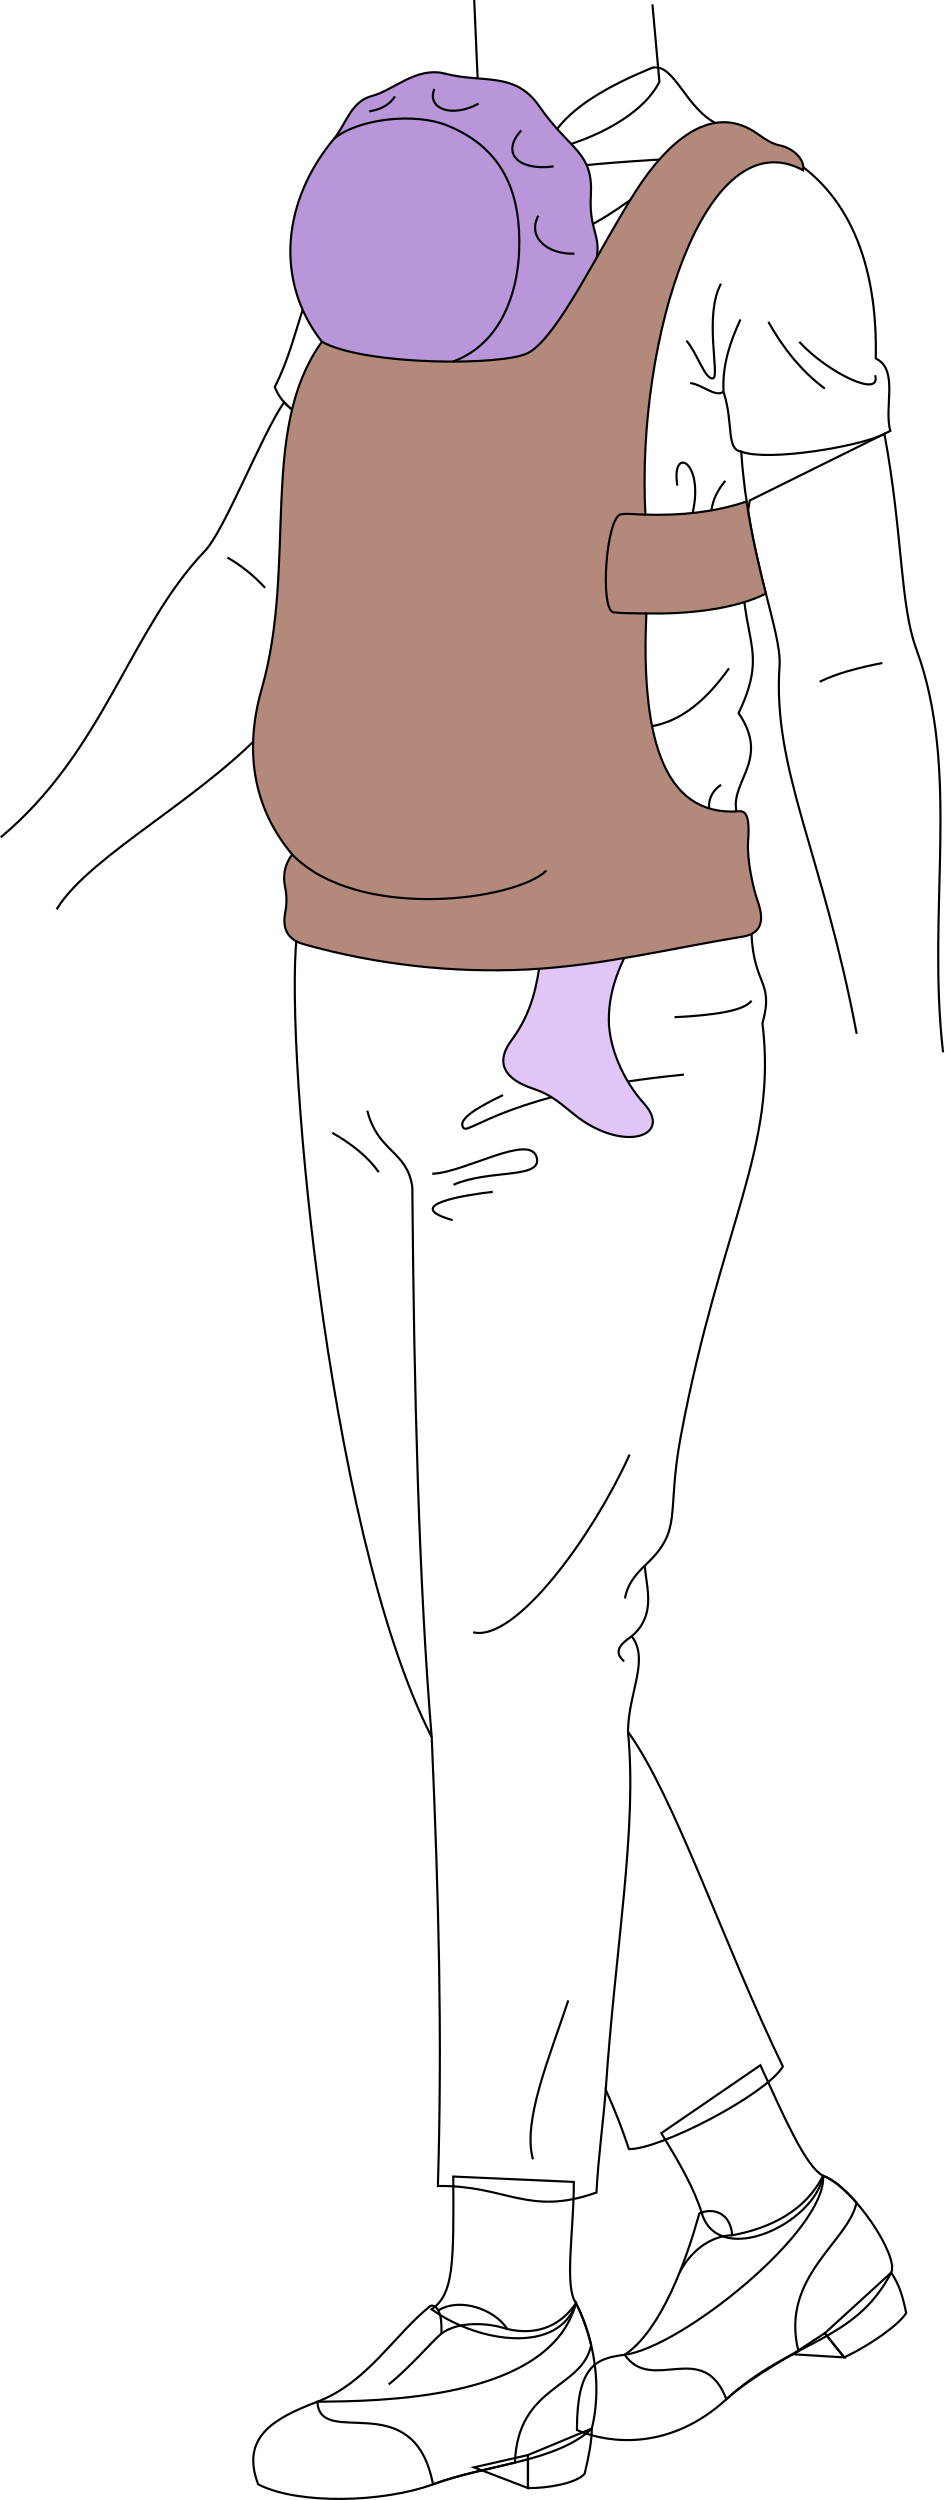
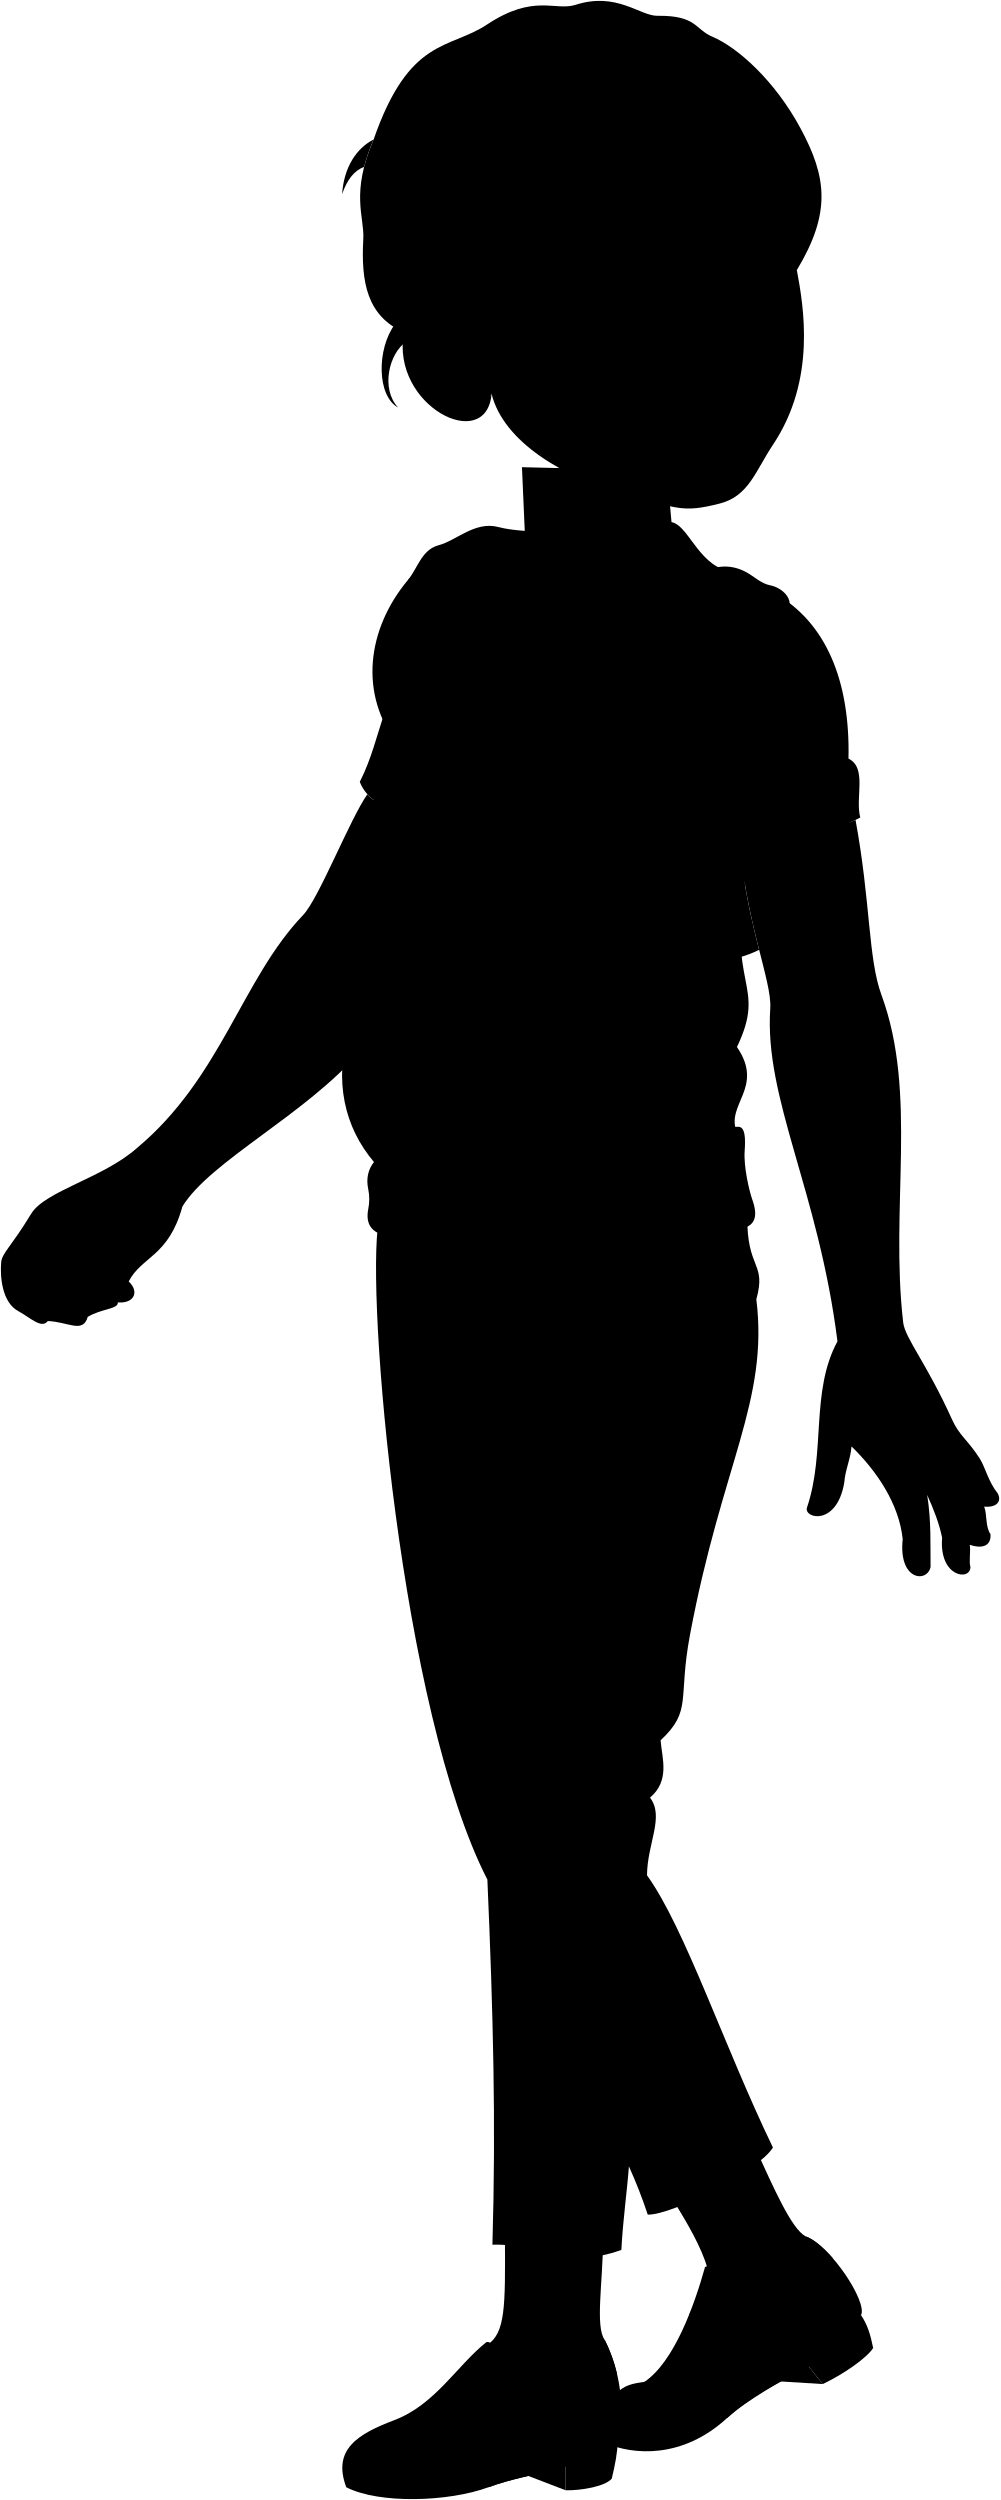
- <svg xmlns="http://www.w3.org/2000/svg" id="presence" viewBox="0 0 872.93 2311.43">
-   <defs>
-     <style>
-       .cls-1 {
-         fill: none;
-       }
- 
-       .cls-1, .cls-2, .cls-3, .cls-4 {
-         stroke: #000;
-         stroke-miterlimit: 10;
-         stroke-width: 2px;
-       }
- 
-       .cls-2 {
-         fill: #b995d9;
-       }
- 
-       .cls-3 {
-         fill: #dfc6f7;
-       }
- 
-       .cls-4 {
-         fill: #b3897b;
-       }
-     </style>
-   </defs>
-   <g id="youngMomHeelInner">
-     <polygon class="cls-1" points="762.55 2157.21 780.53 2179.59 732.73 2176.66 762.55 2157.21" />
-     <polygon class="cls-1" points="488.14 2300.39 438.19 2281.24 488.14 2269.87 488.14 2300.39" />
+ <svg xmlns="http://www.w3.org/2000/svg" class="presence" viewBox="0 0 1137.08 2842.6">
+   <g class="youngMomSock">
+     <path d="M858.08,2440.61c22.1,48.23,41.94,93.81,58,102.23-8.33,44.43-94.39,84.29-111.4,36.79-7.36-24.92-22.75-51-38.17-76.21Z" />
+     <path d="M685.6,2548.53c0,45.8-9.07,97.12,2,112-15.29,47.09-88.85,37.73-133.55,5.72,20.42-13.79,20.62-41.59,20.07-122.71Z" />
  </g>
-   <g id="youngMomHeelSide">
-     <path class="cls-1" d="M824,2101.18c7.57,11.51,10.65,21.76,13.83,37.42-7,11-32.23,29-57.24,41l-18-22.38Z" />
-     <path class="cls-1" d="M547.21,2245.32c-.1,11.76-2.89,26.27-6.65,41.78-7.13,8.82-34.58,13.64-52.42,13.29v-30.52Z" />
+   <g class="soleLightTanDark">
+     <polygon points="917.6 2688.38 935.58 2710.76 887.77 2707.82 917.6 2688.38" />
+     <polygon points="643.18 2831.56 593.24 2812.41 643.18 2801.04 643.18 2831.56" />
  </g>
-   <g id="youngMomShoe">
-     <path class="cls-1" d="M761,2011.67c27.93,10,70.59,74.68,62.94,89.51-33.4,64.78-93.16,62.67-152.37,117.1-50.83,46.73-106.87,42-138.15,28.48-.09-61.25,19.14-66.36,44.17-69.61C629.77,2170.39,764.65,2062.34,761,2011.67Z" />
-     <path class="cls-1" d="M532.54,2129.38c17.3,34.25,24,78,14.67,115.94-32.56,31-95.94,32.89-146.9,51.64-45.4,16.7-124.07,19.18-161.63,0-16.1-43,13-60.57,54.73-76.36C348.31,2219.91,508.37,2219.91,532.54,2129.38Z" />
+   <g class="soleLightTan">
+     <path d="M979,2632.35c7.56,11.51,10.64,21.76,13.82,37.42-7,11-32.23,29-57.24,41l-18-22.38Z" />
+     <path d="M702.25,2776.49c-.09,11.75-2.89,26.27-6.65,41.78-7.13,8.81-34.58,13.64-52.42,13.29V2801Z" />
  </g>
-   <g id="youngMomShoeStripe">
-     <path class="cls-1" d="M738.19,2173.77c-17.11-68.6,46.29-101.08,53.74-137.19h0c-10.31-11.87-21.46-21.53-30.92-24.91-16.55,32.81-49.39,48.6-84,55-1.48-20.47-17.31-26.08-30.4-20.18-12.15,43.57-35.05,107.82-69,130.69,25.24,36.52,72.48-15.28,94,41.13C694.2,2197.49,738.19,2173.77,738.19,2173.77Z" />
-     <path class="cls-1" d="M546.57,2168.19a175.87,175.87,0,0,0-14-38.81c-13.14,19.63-34.59,30.7-63.51,24-12.11-18.78-44.43-29.39-63.71-17.28,0,0-4-6.31-7.78-3.82-33.33,26.79-58.11,70.85-104.13,88.28,2.45,44.61,89.13-16.54,106.9,76.36,24-8.83,50.75-13.91,75.75-20.06C478.74,2204.84,538.22,2209.2,546.57,2168.19Z" />
+   <g class="youngMomShoe">
+     <path d="M916.05,2542.84c27.93,10,70.6,74.68,63,89.51-33.4,64.77-93.17,62.67-152.38,117.1-50.83,46.72-106.87,42-138.15,28.48-.09-61.26,19.14-66.36,44.18-69.61C784.82,2701.56,919.7,2593.51,916.05,2542.84Z" />
+     <path d="M687.58,2660.55c17.3,34.25,24,78,14.67,115.94-32.55,31-95.94,32.89-146.9,51.63-45.4,16.7-124.07,19.18-161.62,0-16.11-42.95,13-60.56,54.72-76.36C503.36,2751.07,663.41,2751.07,687.58,2660.55Z" />
  </g>
-   <g id="clothesOverlapLine">
-     <path class="cls-1" d="M677,2066.64c-18,.44-37.16,12.29-48.72,34.54" />
-     <path class="cls-1" d="M469,2153.42c-17.23-6.07-45.48-7.52-60.88,4.17-6.92,5.26-29.62,31.9-48.81,47" />
-     <path class="cls-1" d="M408.15,2157.59c.2-10.38-.18-15.22-2.83-21.45" />
+   <g class="youngMomShoeStripe">
+     <path d="M893.23,2704.94c-17.1-68.6,46.29-101.08,53.74-137.19h0c-10.31-11.87-21.46-21.53-30.92-24.91-16.55,32.81-49.39,48.6-84,55-1.47-20.47-17.31-26.08-30.39-20.17-12.16,43.56-35.06,107.82-69,130.69,25.24,36.52,72.47-15.28,94,41.13C849.24,2728.65,893.23,2704.94,893.23,2704.94Z" />
+     <path d="M701.61,2699.36a175.69,175.69,0,0,0-14-38.81c-13.13,19.63-34.59,30.69-63.5,24-12.11-18.78-44.44-29.39-63.72-17.28,0,0-4-6.31-7.78-3.83-33.33,26.79-58.11,70.86-104.13,88.28,2.45,44.62,89.13-16.54,106.9,76.36,24-8.82,50.75-13.91,75.75-20C633.78,2736,693.27,2740.37,701.61,2699.36Z" />
  </g>
-   <g id="youngMomSock">
-     <path class="cls-1" d="M703,1909.45c22.1,48.22,41.93,93.8,58,102.22-8.33,44.43-94.39,84.29-111.41,36.79-7.35-24.92-22.74-51-38.17-76.21Z" />
-     <path class="cls-1" d="M530.56,2017.36c0,45.8-9.07,97.12,2,112-15.29,47.09-88.86,37.73-133.55,5.73,20.41-13.8,20.62-41.6,20.07-122.71Z" />
+   <path class="youngMomPants" d="M849.7,1382.12c-.93,61.94,22.15,52.71,10.29,95.17,14.16,115.62-38.91,187.17-75.45,381.54-13.89,73.88,2.86,86-33.44,120,1.89,21.38,10.68,45.66-12,65.17,16.65,21.8-3.15,51.8-3.43,88.31,43.12,59.8,87.88,195.09,143.18,309.51-15.7,26-114.1,77-142.33,76.31a552.57,552.57,0,0,0-21.43-54.87c-1.94,27.34-6.74,59.94-8.58,95-63,22.51-83.36-6.89-146.61-6,4.1-138.88.89-262-5.73-415.07-98.47-192-138.5-666.15-123.58-748.58Z" />
+   <g class="youngMomShirt">
+     <path d="M881.47,674.94C939,708,966.73,773.7,964.76,862.57c21.52,10.48,7.37,44.51,13.4,67L848.29,993.85c-22.93,129.36,24.32,124.33-10.34,196.63,31.64,46.32-13.6,65.42,0,97.13C716,1326.84,578.06,1143,442.36,919.08c-14.23-4.94-27.66-15.24-33.25-30.12C463.41,782.31,392.22,681.17,881.47,674.94Z" />
+     <path d="M758,593.84c21.18-5,31.28,40.44,63,53.14-46.91,42.33-107.93,94-143.48,101.58C625.56,670.7,674.56,628.27,758,593.84Z" />
  </g>
-   <path id="youngMomPants" class="cls-1" d="M694.66,851c-.93,61.93,22.14,52.7,10.28,95.17,14.17,115.62-38.91,187.16-75.45,381.53-13.88,73.88,2.87,85.95-33.43,120,1.89,21.38,10.68,45.66-12,65.16,16.66,21.81-3.14,51.81-3.43,88.31,43.13,59.8,87.89,195.09,143.19,309.52-15.7,26-114.1,77-142.33,76.3a552.57,552.57,0,0,0-21.43-54.87c-1.94,27.34-6.74,59.94-8.58,95-63,22.51-83.36-6.89-146.61-6,4.1-138.88.89-262-5.73-415.06-98.48-192-138.51-666.15-123.58-748.58Z" />
-   <g id="clothesOverlapLine-2" data-name="clothesOverlapLine">
-     <path class="cls-1" d="M580.62,1601.17c8.81,89.14-11.66,198.54-20.57,330.95" />
-     <path class="cls-1" d="M399.13,1606.09c-11.75-141.9-16.34-318-17.91-508.67-4.94-33.87-31.76-31.76-41.65-70.58" />
+   <g class="clothesOverlapLine">
+     <path d="M840.37,948.71c-14.38-2.07-6.77-26-16.42-55.46" />
+     <path d="M735.67,2132.34c8.8,89.13-11.66,198.54-20.58,330.95" />
+     <path d="M554.17,2137.25c-11.75-141.9-16.34-318-17.91-508.66-4.94-33.88-31.76-31.76-41.64-70.58" />
+     <path d="M832,2597.8c-18,.45-37.15,12.3-48.72,34.55" />
+     <path d="M624.08,2684.59c-17.24-6.07-45.49-7.52-60.89,4.17-6.92,5.25-29.62,31.9-48.8,47" />
+     <path d="M563.19,2688.76c.2-10.38-.18-15.22-2.83-21.45" />
  </g>
-   <g id="clothesFoldLine">
-     <path class="cls-1" d="M694.88,925.22c-6.82,9.4-34.61,13.46-71.27,15.27" />
-     <path class="cls-1" d="M632.34,993.57c-159.26,15.28-198.53,55.27-203.62,49.46-7.27-8.32,16.1-20.77,36.36-30.55" />
-     <path class="cls-1" d="M307.28,1047.39c18,10.34,32.94,22.15,42.9,36.36" />
-     <path class="cls-1" d="M399.63,1085.2c29.82-.72,91.38-38.56,96.72-14.54,4.37,19.63-43.63,10.18-77.08,24.72" />
-     <path class="cls-1" d="M455.63,1101.93c-25.45,2.91-85.81,12.36-37.09,26.18" />
-     <path class="cls-1" d="M582.16,1344.82c-34.9,77.08-106.17,173.8-144.71,164.35" />
-     <path class="cls-1" d="M596.06,1447.7c-9.53,9.11-16.08,17.84-18.26,30.2" />
-     <path class="cls-1" d="M584.05,1512.86c-9.84,6.81-17.64,13.87-7,23.22" />
-     <path class="cls-1" d="M525.44,1849.51c-17.86,53.64-42.42,111.78-32.72,146.89" />
+   <g class="clothesFoldLine">
+     <path d="M865.46,828.74c13.95,25,31,46,52.17,61.71" />
+     <path d="M894.07,847.25c26.37,28.61,76.29,52.73,70.12,30.86" />
+     <path d="M821.71,793.4c-16.1,29.2-1,85.75-7.29,87.51-7.35,2.05-14.59-23-24.68-34.78" />
+     <path d="M839.66,826.5" />
+     <path d="M839.66,826.5c-9.39,20.4-16.86,41.66-15.71,66.75-7.11,6-20.75-7.29-30.85-7.85" />
+     <path d="M781.32,980.2c-6.17-37.58,25.24-23,14.09,25.3" />
+     <path d="M825.64,975.71c-7,8.45-11.6,17.48-12.83,27.36" />
+     <path d="M829,1149.05c-20.84,29.48-44.18,48.75-71.06,53.47" />
+     <path d="M821.71,1256.75c-7,4.87-11.55,11.54-11.2,21.81" />
+     <path d="M849.92,1456.38c-6.82,9.41-34.6,13.47-71.26,15.27" />
+     <path d="M787.38,1524.74C628.12,1540,588.85,1580,583.76,1574.19c-7.27-8.31,16.1-20.77,36.36-30.54" />
+     <path d="M462.32,1578.56c18,10.34,32.95,22.15,42.9,36.36" />
+     <path d="M554.67,1616.37c29.82-.73,91.39-38.57,96.72-14.54,4.37,19.63-43.63,10.18-77.08,24.72" />
+     <path d="M610.67,1633.1c-25.45,2.91-85.81,12.36-37.09,26.18" />
+     <path d="M737.21,1876c-34.91,77.08-106.18,173.8-144.72,164.35" />
+     <path d="M751.1,1978.86c-9.53,9.12-16.08,17.84-18.26,30.21" />
+     <path d="M739.1,2044c-9.84,6.81-17.65,13.87-7,23.21" />
+     <path d="M680.48,2380.67c-17.86,53.64-42.42,111.79-32.72,146.9" />
  </g>
-   <g id="youngMomShirt">
-     <path class="cls-1" d="M726.43,143.77c57.48,33.1,85.25,98.77,83.29,187.63,21.52,10.48,7.36,44.51,13.4,67L693.24,462.68C670.32,592,717.56,587,682.91,659.32c31.64,46.31-13.6,65.41,0,97.13-122,39.22-259.9-144.61-395.59-368.53-14.23-4.95-27.67-15.24-33.25-30.13C308.37,251.14,237.17,150,726.43,143.77Z" />
-     <path class="cls-1" d="M602.92,62.67c21.19-5,31.29,40.44,63,53.14C619,158.15,558,209.77,522.47,217.39,470.52,139.54,519.52,97.1,602.92,62.67Z" />
+   <g class="skinNordic">
+     <path d="M1027,1504.13c-15.26-131.55,16.72-260.2-24.78-372.93-15.17-41.2-12.29-106-29.46-198.94-21.35,11.5-107.84,26-132.37,16.45,6.36,97.53,37.58,166.58,35.43,197.83-7,102.76,54.77,207.07,76.41,378.61-30.91,57.18-13.14,125.95-34.77,189.32-3.09,12.36,34,20.86,42.49-28.59,1.25-15.58,7.06-26.1,8.25-41.22,29.11,28.17,54.08,65.74,58.21,105.35-5.06,47.58,28,49.91,31.68,31.68-.37-23.74,1-52-3.86-81.9,7.44,16.4,13.77,32.7,17,48.68-3.71,44.92,32.19,49.58,32.19,33.26-1.87-6.06.4-16.92-.73-25.22,11.92,4.24,24.51,2.84,23.57-12.08-6.06-8.39-3.66-22.11-7.21-31.37,14.28,1.44,20.34-6.12,15.32-15.14-10.5-13-14.24-29.9-20.23-39.28-14-21.91-23.12-25.74-31.7-44.76C1053.82,1550.52,1029.48,1522.06,1027,1504.13Z" />
+     <path d="M207.4,1371.86c31.66-51.72,140.38-104.49,202.76-177.09l32.2-275.69a59.05,59.05,0,0,1-24.62-16c-20.06,28.5-55,118.4-73.13,137.39-69.66,72.82-92.88,184.7-188.93,264.92-38.25,34-104.53,48.8-120.21,74.67-23.59,38.92-33.61,44.81-34.2,56-1.18,15.33.82,44.82,19.69,54.84,13,6.93,26.3,20.64,33.38,11.2,23.14.78,40,14.52,45.4-4.72,15.44-9.42,35.22-8.87,34.19-16.5,18.55,1.58,24.92-12.19,12.39-23.77C161,1428.49,191.72,1429,207.4,1371.86Z" />
+     <path d="M758.27,535.23l6.43,71.54c-18.49,37.78-88.53,70.23-164.78,71.54l-6.43-147.1" />
  </g>
-   <g id="clothesOverlapLine-3" data-name="clothesOverlapLine">
-     <path class="cls-1" d="M685.33,417.55c-14.39-2.07-6.77-26-16.42-55.46" />
+   <g class="skinOverlapLine">
+     <path d="M1042.1,1662.62c1.81,12.44,7.67,21.67,12.11,37.17" />
+     <path d="M1070.28,1650.72c13.06,26.11,17.72,30.3,24.72,57.35,6.62,25.61,3.73,32.63,7.66,48.44" />
+     <path d="M1084.27,1645.59c12.59,27,22.85,28,34.75,67.47" />
+     <path d="M184.29,1377.6c-16.1,30.24-57.33,49.87-88.75,41.23-10.6,9-21.6,13.75-27.88,14.53-11,35.35-53.8,42-51,19.25,16.1-21.6,9.82-39.27,61.26-74.62" />
+     <path d="M54.34,1502.09c8.22-16.5-1.49-29.72-15.18-38" />
+     <path d="M99.74,1497.37c3-12.51-14.25-26.26-31.79-22.49-2.47-4.75-7.54-7.78-13.48-10.25,11-3,19-11,24.81-22.92" />
+     <path d="M133.93,1480.87c1.18-16-22.55-26.49-37.66-14.62-21-4.31-.54-8.09,1.89-19.69" />
+     <path d="M146.32,1457.1c-10.13-6.22-25.77-4.6-32.79,4.16" />
  </g>
-   <g id="clothesFoldLine-2" data-name="clothesFoldLine">
-     <path class="cls-1" d="M710.42,297.58c14,25,31,46,52.17,61.7" />
-     <path class="cls-1" d="M739,316.09c26.36,28.61,76.29,52.73,70.12,30.85" />
-     <path class="cls-1" d="M666.67,262.24c-16.1,29.19-1,85.75-7.3,87.5-7.34,2.05-14.58-23-24.68-34.77" />
-     <path class="cls-1" d="M684.62,295.33" />
-     <path class="cls-1" d="M684.62,295.33c-9.39,20.41-16.86,41.66-15.71,66.76-7.12,6-20.75-7.3-30.85-7.86" />
-     <path class="cls-1" d="M626.28,449c-6.17-37.58,25.24-23,14.09,25.3" />
-     <path class="cls-1" d="M670.59,444.55c-7,8.44-11.6,17.47-12.82,27.36" />
-     <path class="cls-1" d="M674,617.88c-20.84,29.48-44.18,48.75-71.07,53.48" />
-     <path class="cls-1" d="M666.67,725.58c-7,4.87-11.55,11.54-11.2,21.81" />
+   <g class="skinFoldLine">
+     <path d="M365.31,1046.65a144.73,144.73,0,0,1,34.77,28" />
+     <path d="M970.8,1144.18c-22.35,4.39-42.67,9.71-57.94,17.38" />
+     <path d="M959.21,1633.15c3.37,4.78,5.62,8.15,9,11.51" />
+     <path d="M72.14,1461.26c3.69-2.7,11-2.5,14.82,0" />
+     <path d="M96.27,1466.25c-5.34,3.71-7.5,6.48-10.56,10.44" />
+     <path d="M84.77,1443.24c7.4,6.66,13.18.28,25.32,5.65" />
  </g>
-   <g id="skinWhite">
-     <path class="cls-1" d="M792.07,955.83C760.74,789.08,714,712,720.76,615.38c2.18-31.26-29.07-100.3-35.43-197.83,24.53,9.58,111-4.95,132.37-16.45C834.87,494,832,558.84,847.16,600c41.49,112.74,9.51,241.38,24.78,372.93" />
-     <path class="cls-1" d="M.64,774.2C96.69,694,119.91,582.11,189.57,509.28c18.16-19,53.07-108.89,73.13-137.38a59.08,59.08,0,0,0,24.62,16L255.12,663.6C192.73,736.2,84,789,52.36,840.69" />
-     <path class="cls-1" d="M603.22,4.06l6.44,71.54c-18.49,37.78-88.53,70.24-164.79,71.54L438.44,0" />
+   <g class="skinEdgeLine">
+     <path d="M1082.92,1689.1c-4.37,3.86-9.08,6.94-14.62,8.15" />
+     <path d="M1045.81,1701.47a28,28,0,0,1-15.75,6.19" />
+     <path d="M1097.82,1679a23.72,23.72,0,0,1-10,6.54" />
+     <path d="M1107.28,1664.49c-2.11,3.79-4.42,5.9-7.91,6.4" />
+     <path d="M1075.73,1622.15c-3,6.14-14.06,5.35-19.81,10.7-6.45,6-15.09,3.2-22,7.57-18.78,11.86-24.13,2.74-34.83,10.27" />
  </g>
-   <g id="skinFoldLine">
-     <path class="cls-1" d="M210.27,515.48a144.73,144.73,0,0,1,34.77,28" />
-     <path class="cls-1" d="M815.76,613c-22.35,4.39-42.67,9.72-57.94,17.39" />
+   <path class="skinCreaseLine" d="M137.64,1431.31c-6-2.93-10.71-6.64-13.48-11.6" />
+   <g class="baby">
+     <path class="bonnet" d="M452.68,847.15c-44.81-57.51-35.59-131.64,11.15-187.68C475.07,646,479.14,625.4,498.49,620c20.06-5,41.4-27.69,68-20.78,35.31,9.18,64.67-2.37,87.06,30.07,28.56,41.38,50.19,41.82,47.79,82.6-1.87,31.7,9.13,35.73,5.44,57.5C689.8,901,552.07,920.06,452.68,847.15Z" />
+     <path class="babySock" d="M694.74,1232.65c46.78,17.07,89.35,37.37,85.55,78.26C774.94,1368.42,717.75,1409,718,1474c.08,24.89,12.68,55.42,32.55,77.46,27.21,30.19-18.71,45.92-63.36,11-13.53-10.57-21-18.82-39.22-24.84-28.51-9.43-34.31-25.32-20.16-44.43,39.2-52.93,17.13-101.26,49.74-161.53-5.39,2.7-12,3.86-17.24,4.36C679.65,1305.26,690.6,1270.52,694.74,1232.65Z" />
+     <path class="harness" d="M846.72,1308.63c1-13.79.9-28.31-8.09-27.42-73.26,5.85-90.76-75.22-86-182.86,36.58.8,80.93-3.52,110.51-18.32-6.05-23.9-13-52.45-17.85-85.17-30,10-60.08,13-93.5,12.14-8.74-162.6,55.41-367.26,145.81-318.43,2-10.07-9.64-20.63-21.47-22.94-11.15-2.18-18.44-10.15-28-15.26-37.07-19.74-74.88,9.88-105.67,58.21-33.81,53.08-71.27,133.46-98.7,148.7-22.4,12.43-151.12,12.09-191.09-10.13C393.94,928.1,430,1053,397,1168c-17.77,62-5.15,113.76,28.21,153.28-6.54,8.19-9.11,18.83-6.54,30.63a57.37,57.37,0,0,1,0,23.14c-2.88,15.28,2.64,25.1,17.14,29.15a648.17,648.17,0,0,0,207.12,23.37c68.87-3.57,132.33-19.55,198.71-30.38,16.28-2.65,20.93-13.26,13.82-33C852,1354.53,845.37,1326.61,846.72,1308.63Z" />
+     <path class="babyOverlapLine" d="M425.21,1321.23c60.2,62,206.1,42.93,235.05,14.88" />
+     <g class="babyDisplayLine">
+       <path d="M752.68,1098.35c-12.87-.3-21,.05-30.23-1-13.22-1.53-6.88-88.85,6.73-90.69,7.53-1,13.87.27,22.66.35" />
+       <path d="M463.83,659.47c21.4-18.07,73.8-24.81,104.74-12.29C624.44,669.78,636.72,715.74,635,763c-1.31,36.75-15.55,85.77-61.34,102.48" />
+     </g>
+     <g class="babyCreaseLine">
+       <path d="M520.2,620.37c-4.83,7.53-12.79,12.07-23.75,13.72" />
+       <path d="M556.7,613.29c-7.62,18.65,16.66,27.25,40.93,13.6" />
+       <path d="M636.93,651.82c-19.56,21.56-1.93,37.54,30,33.23" />
+       <path d="M652.74,730.6c-10.64,20.42,8.91,35.94,33.35,35.08" />
+     </g>
  </g>
-   <g id="baby">
-     <path id="bonnet" class="cls-2" d="M297.63,316c-44.81-57.5-35.58-131.64,11.16-187.68C320,114.83,324.1,94.23,343.45,88.86c20.06-5,41.4-27.68,68-20.78,35.32,9.18,64.68-2.37,87.06,30.07,28.56,41.38,50.2,41.82,47.8,82.61-1.87,31.7,9.12,35.73,5.44,57.49C534.75,369.84,397,388.89,297.63,316Z" />
-     <path id="babySock" class="cls-3" d="M539.7,701.49c46.78,17.07,89.35,37.36,85.55,78.25-5.35,57.51-62.54,98.13-62.34,163.14.08,24.88,12.68,55.41,32.55,77.45,27.21,30.19-18.71,45.92-63.36,11.05-13.53-10.56-21.05-18.82-39.23-24.83-28.51-9.43-34.3-25.33-20.15-44.44,39.2-52.93,17.13-101.25,49.74-161.53-5.4,2.7-12,3.86-17.24,4.36C524.61,774.09,535.56,739.35,539.7,701.49Z" />
-     <path id="harness" class="cls-4" d="M691.68,777.47c1-13.8.9-28.32-8.09-27.42-73.26,5.84-90.76-75.23-86-182.87,36.58.8,80.93-3.52,110.51-18.32-6.06-23.9-13-52.45-17.85-85.17-29.95,10-60.08,13-93.5,12.15-8.74-162.61,55.41-367.26,145.81-318.44,1.94-10.07-9.64-20.62-21.48-22.94-11.15-2.18-18.43-10.15-28-15.26-37.08-19.74-74.89,9.88-105.67,58.21-33.81,53.09-71.27,133.46-98.71,148.7C466.33,338.54,337.6,338.2,297.63,316,238.9,396.93,274.92,521.8,242,636.79c-17.76,61.94-5.14,113.75,28.21,153.27-6.53,8.19-9.1,18.83-6.53,30.63a57.6,57.6,0,0,1,0,23.15c-2.88,15.28,2.63,25.1,17.14,29.14a647.85,647.85,0,0,0,207.12,23.37c68.87-3.56,132.32-19.55,198.7-30.37,16.29-2.66,20.93-13.27,13.83-33C696.94,823.36,690.33,795.44,691.68,777.47Z" />
-     <path id="babyOverlapLine" class="cls-1" d="M270.16,790.06c60.21,62,206.1,42.93,235.06,14.88" />
-     <g id="babyDisplayLine">
-       <path class="cls-1" d="M597.64,567.18c-12.87-.3-21,.05-30.23-1-13.23-1.52-6.88-88.84,6.73-90.69,7.53-1,13.87.28,22.66.36" />
-       <path class="cls-1" d="M308.79,128.3c21.39-18.07,73.8-24.81,104.74-12.29,55.87,22.6,68.15,68.57,66.47,115.85-1.31,36.76-15.56,85.78-61.34,102.48" />
+   <g class="head49">
+     <path class="skinNordic" d="M558.92,447.66c13.36,55.17,83.71,95.77,147.78,112.92,63.07,16.88,67.53,23.27,111.79,11.94,32.94-8.43,40.69-37.29,60.47-66.94,49.48-74.18,34.7-157.52,27.09-198.36,62.52-382.16-522-136.6-439.27,93.94C479.11,435.52,539.57,503.36,558.92,447.66Z" />
+     <g class="skinFoldLine">
+       <path d="M524.75,359.45c-31.39-57.7-73.75,6.17-24.1,50.24" />
+       <path d="M528.71,374.14c-17.5,10.59,17.14,33.19,5.57,42.18-6.94,5.38-7.22-11.66-26.06-20.65-18.67-8.9-11.47-37.35-1-33" />
    </g>
-     <g id="babyCreaseLine">
-       <path class="cls-1" d="M365.15,89.2c-4.83,7.54-12.78,12.07-23.75,13.72" />
-       <path class="cls-1" d="M401.66,82.12c-7.62,18.66,16.66,27.25,40.93,13.6" />
-       <path class="cls-1" d="M481.88,120.65c-19.55,21.56-1.92,37.54,30,33.23" />
-       <path class="cls-1" d="M497.7,199.43c-10.64,20.42,8.91,35.95,33.35,35.08" />
+     <g class="hairBlonde">
+       <path d="M462.19,388.28c-19.94,13.24-29.53,53.73-9.5,75.15-24.3-13.21-24.41-66.69-3.7-94.73C460.46,371.17,465.69,377.22,462.19,388.28Z" />
+       <path d="M424.76,158.62c-19.13,9.85-33.66,30.93-35.78,62.14,5.73-16.8,14.13-27,25-31A211.55,211.55,0,0,1,424.76,158.62Z" />
+       <path d="M465.37,378.91c19.5,45.21,37.74,48.74,48,64.78,5.81,9.13,35.66,26.69,45.59,4-5.8,69-115.13,13.79-99.65-69.8-42.2-18.61-48.89-57.4-46.23-106,1.43-25.95-14.81-51.45,11.72-113.19C465.29,42,510.62,56.45,553.59,28,607.32-7.61,631,13,654.58,5.45c46.69-15,73.19,12.77,93,12.52,44.66-.57,42.37,15.34,62.44,23.79,28.09,11.83,70.76,49.33,100.35,104.42s35.07,95.52-4.37,161c-13.87-31.83,12.54-52.06-17.29-130.4-23.81-30.94-54.3-49.43-89.3-54.67C781.13,183.9,753.33,243,691.41,288.25,661.26,327.84,610.07,352.63,564,356.1,535.88,375.69,498.11,385,465.37,378.91Z" />
+     </g>
+     <g class="hairOverlapLine">
+       <path d="M888.76,176.82c15.21,18.5,27.39,39,30.67,65.22" />
+       <path d="M691.41,288.25c-12.73,6.88-23.44,11.51-31.48,13.18" />
+       <path d="M572.52,328.31c-14.1,12.95-28.58,21.62-43.54,25,9.72,2.55,21.3,3.55,35,2.8" />
    </g>
  </g>
</svg>
